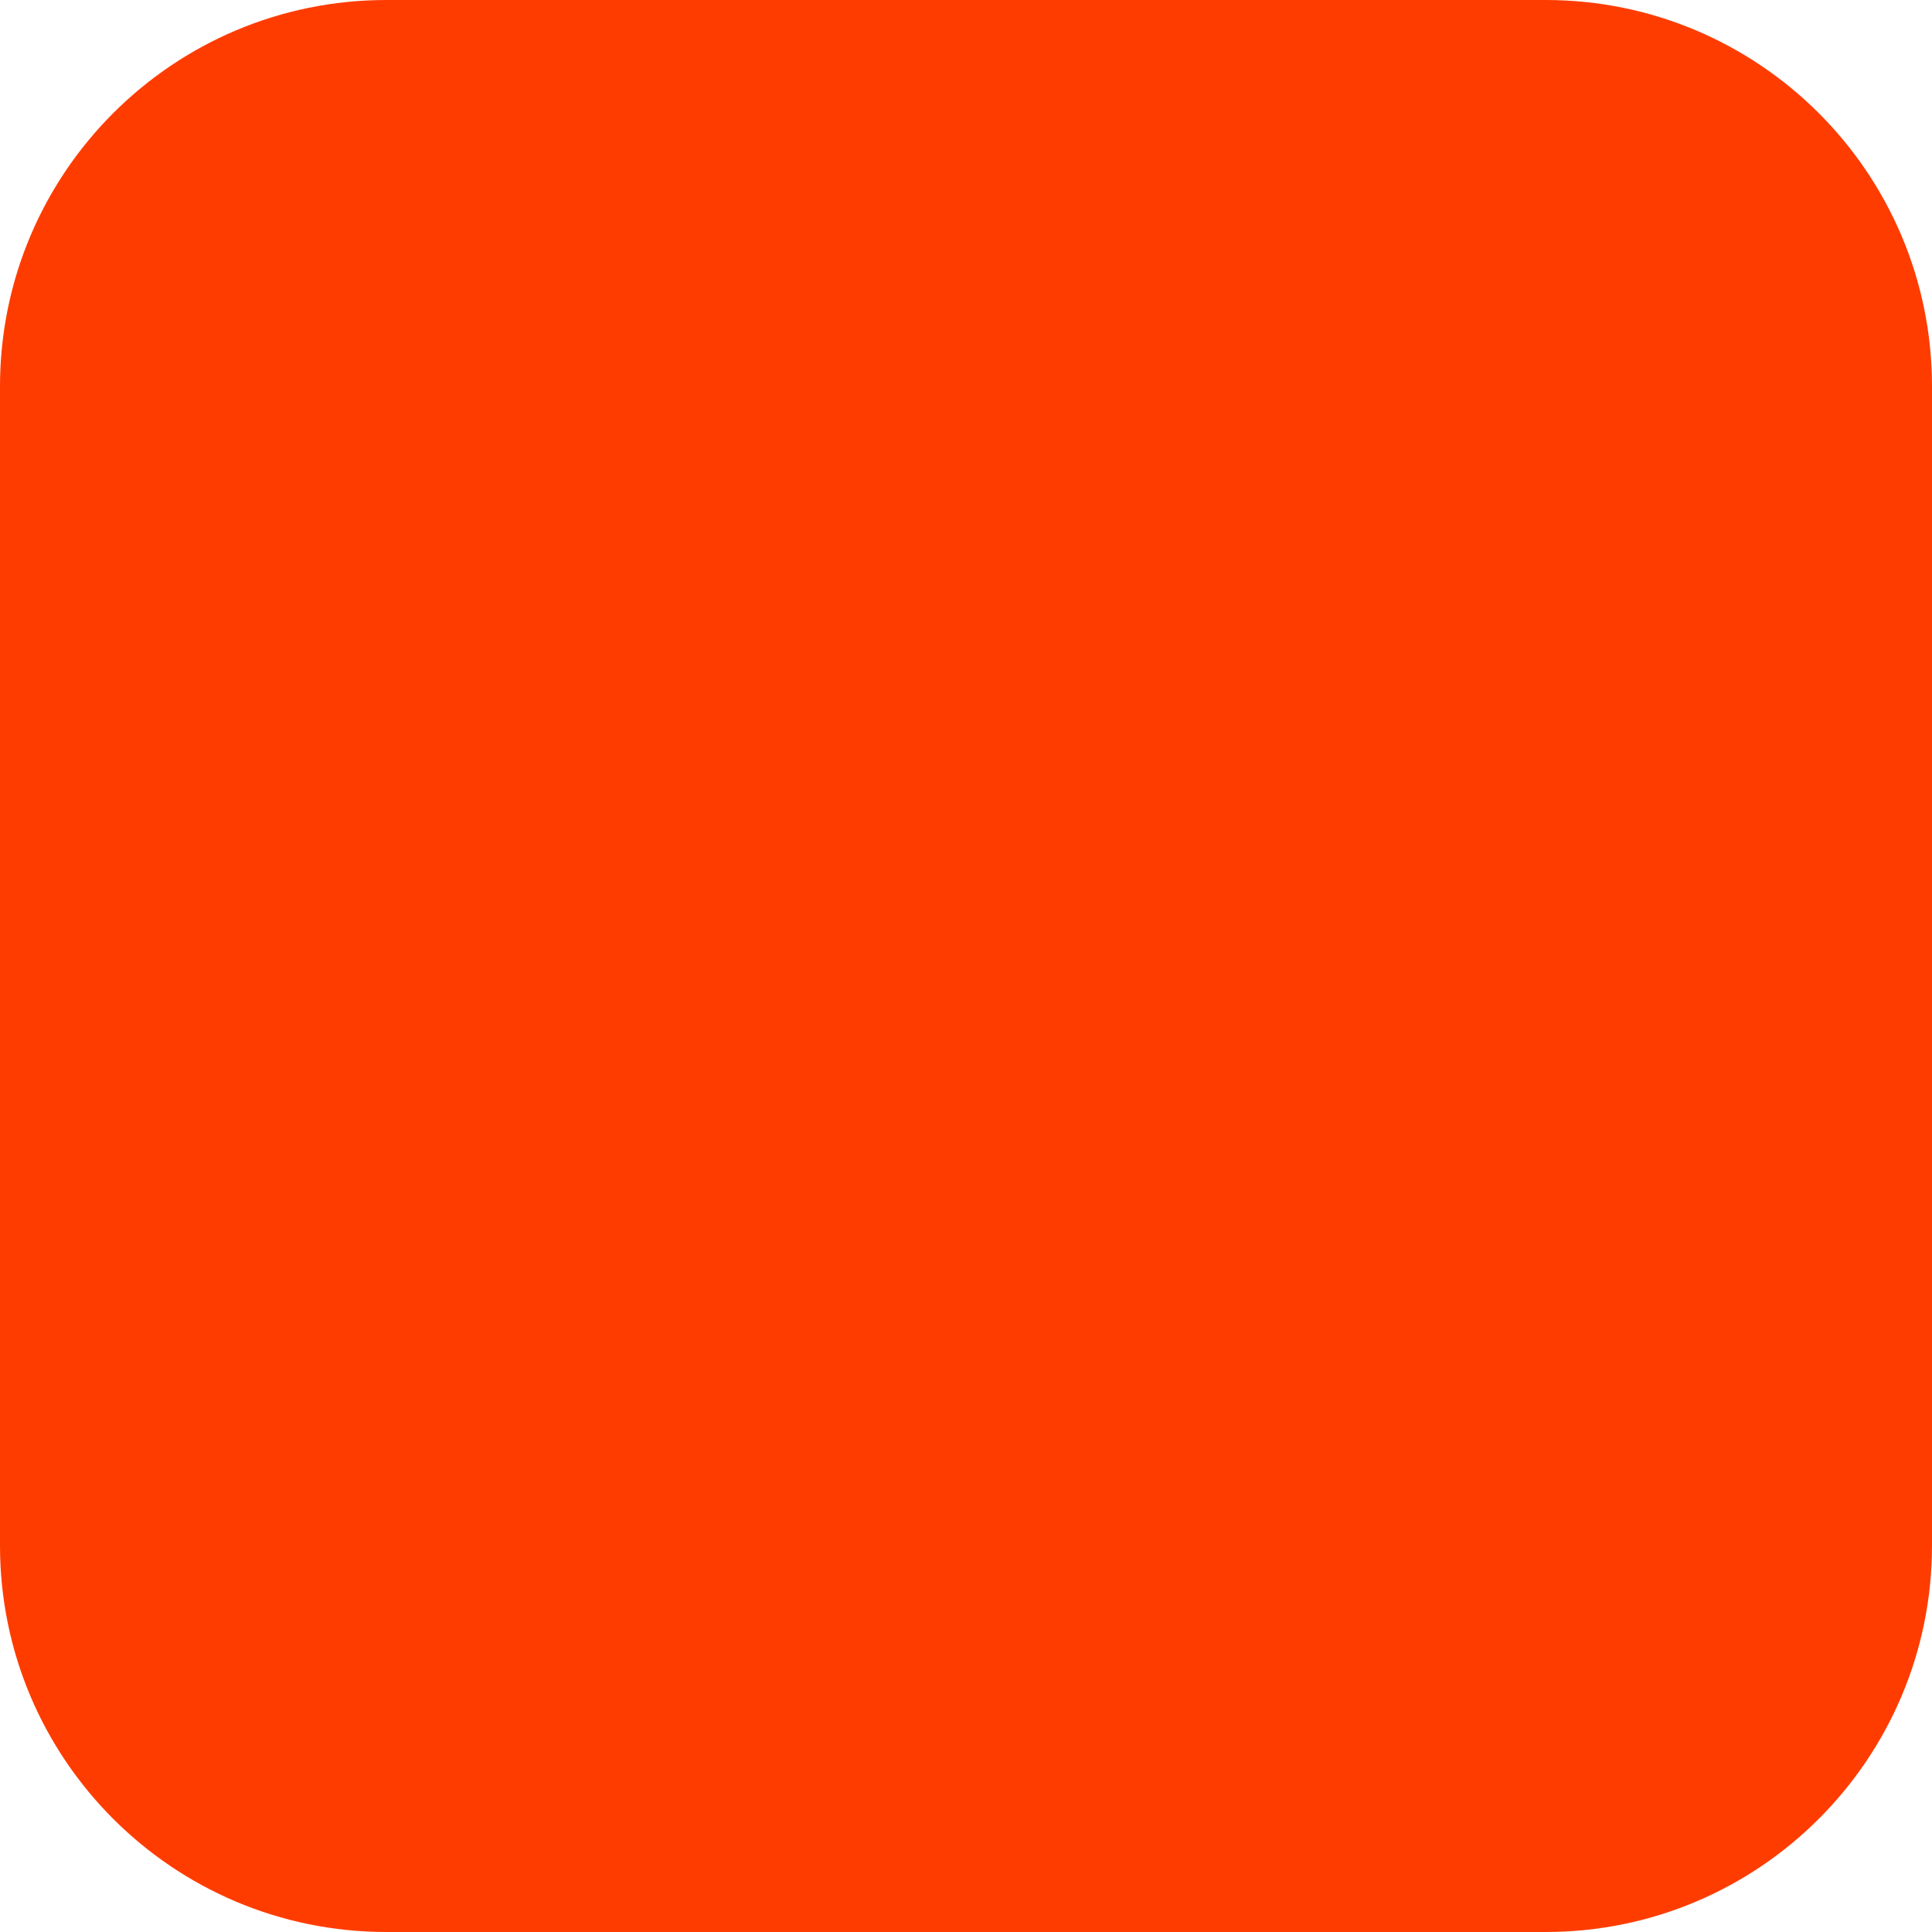
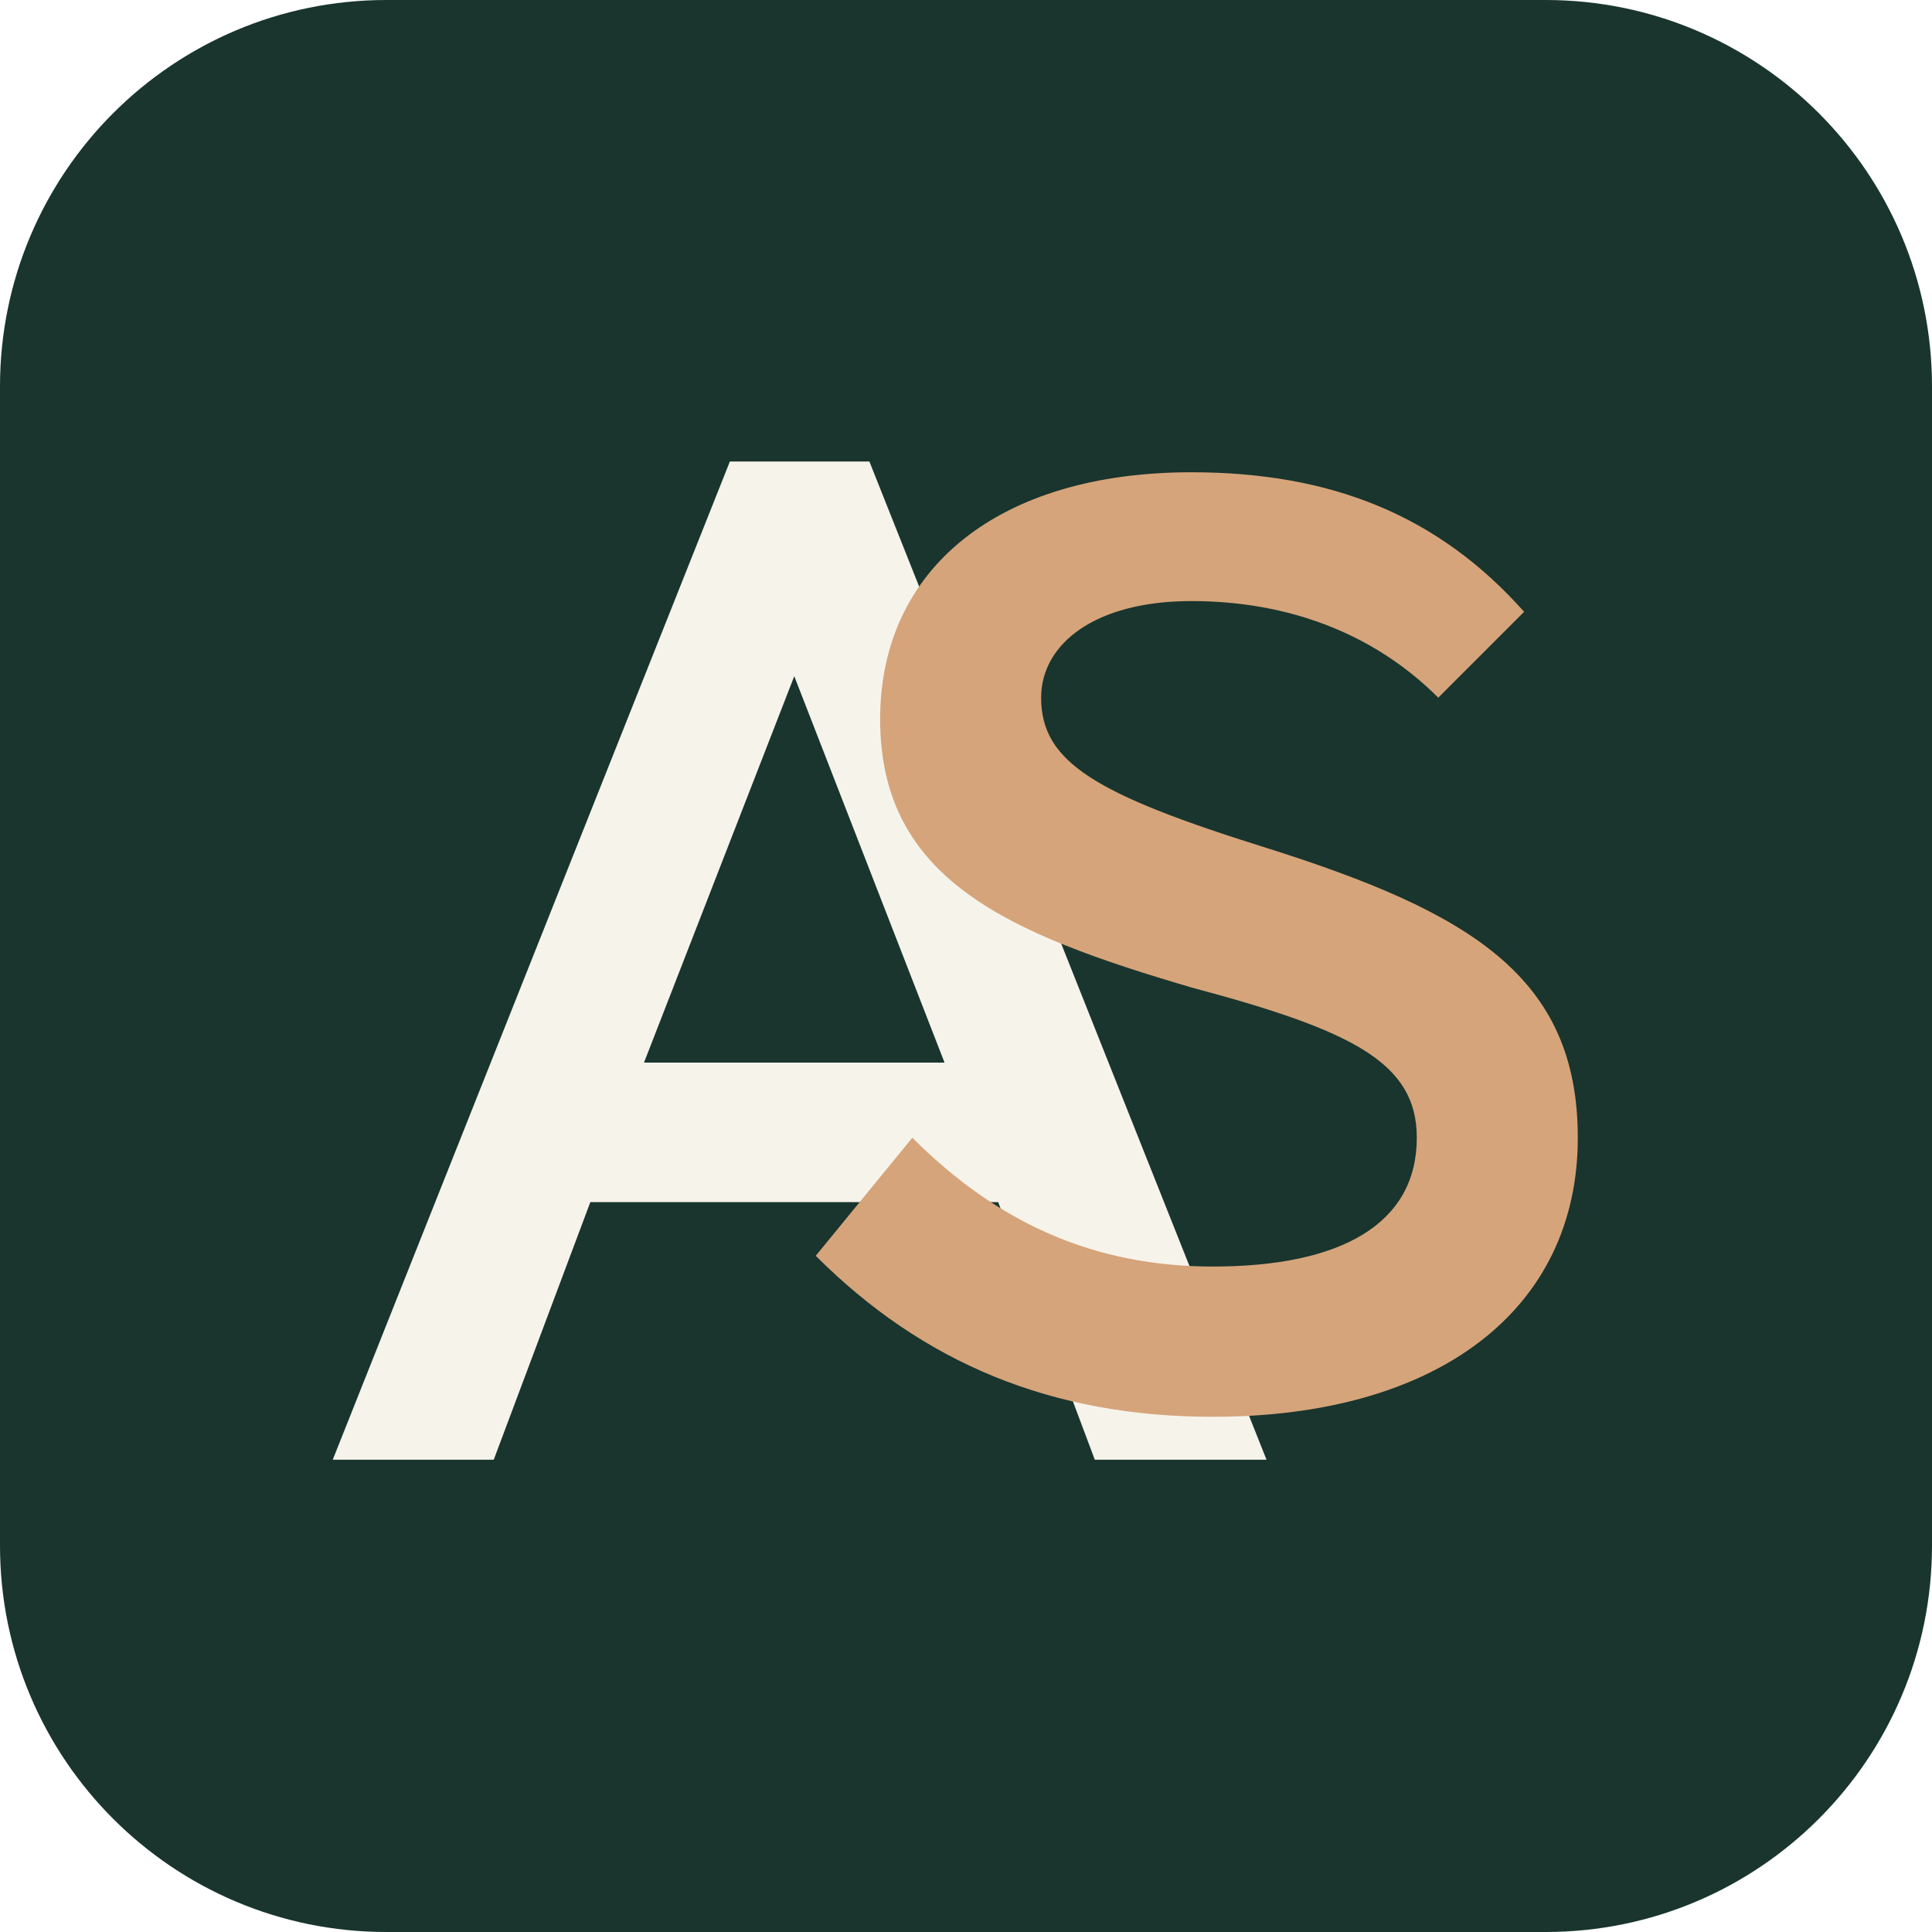
<svg xmlns="http://www.w3.org/2000/svg" width="180" height="180" viewBox="0 0 180 180" fill="none">
-   <rect width="180" height="180" rx="36" fill="#FF3C00" />
+   <rect width="180" height="180" rx="36" fill="#19352E" />
+   <path d="M31 136 68 43h13l37 93h-16l-9-24H55l-9 24H31Zm29-37h28L74 63 60 99Z" fill="#F6F3EB" />
+   <path d="M142 57c-8-9-18-13-31-13-18 0-29 9-29 23 0 15 12 20 29 25 15 4 21 7 21 14 0 8-7 12-19 12-11 0-20-4-28-12l-9 11c10 10 22 15 37 15 21 0 34-10 34-26 0-15-10-21-29-27-16-5-21-8-21-14 0-5 5-9 14-9 9 0 17 3 23 9l8-8Z" fill="#D6A47A" />
</svg>
